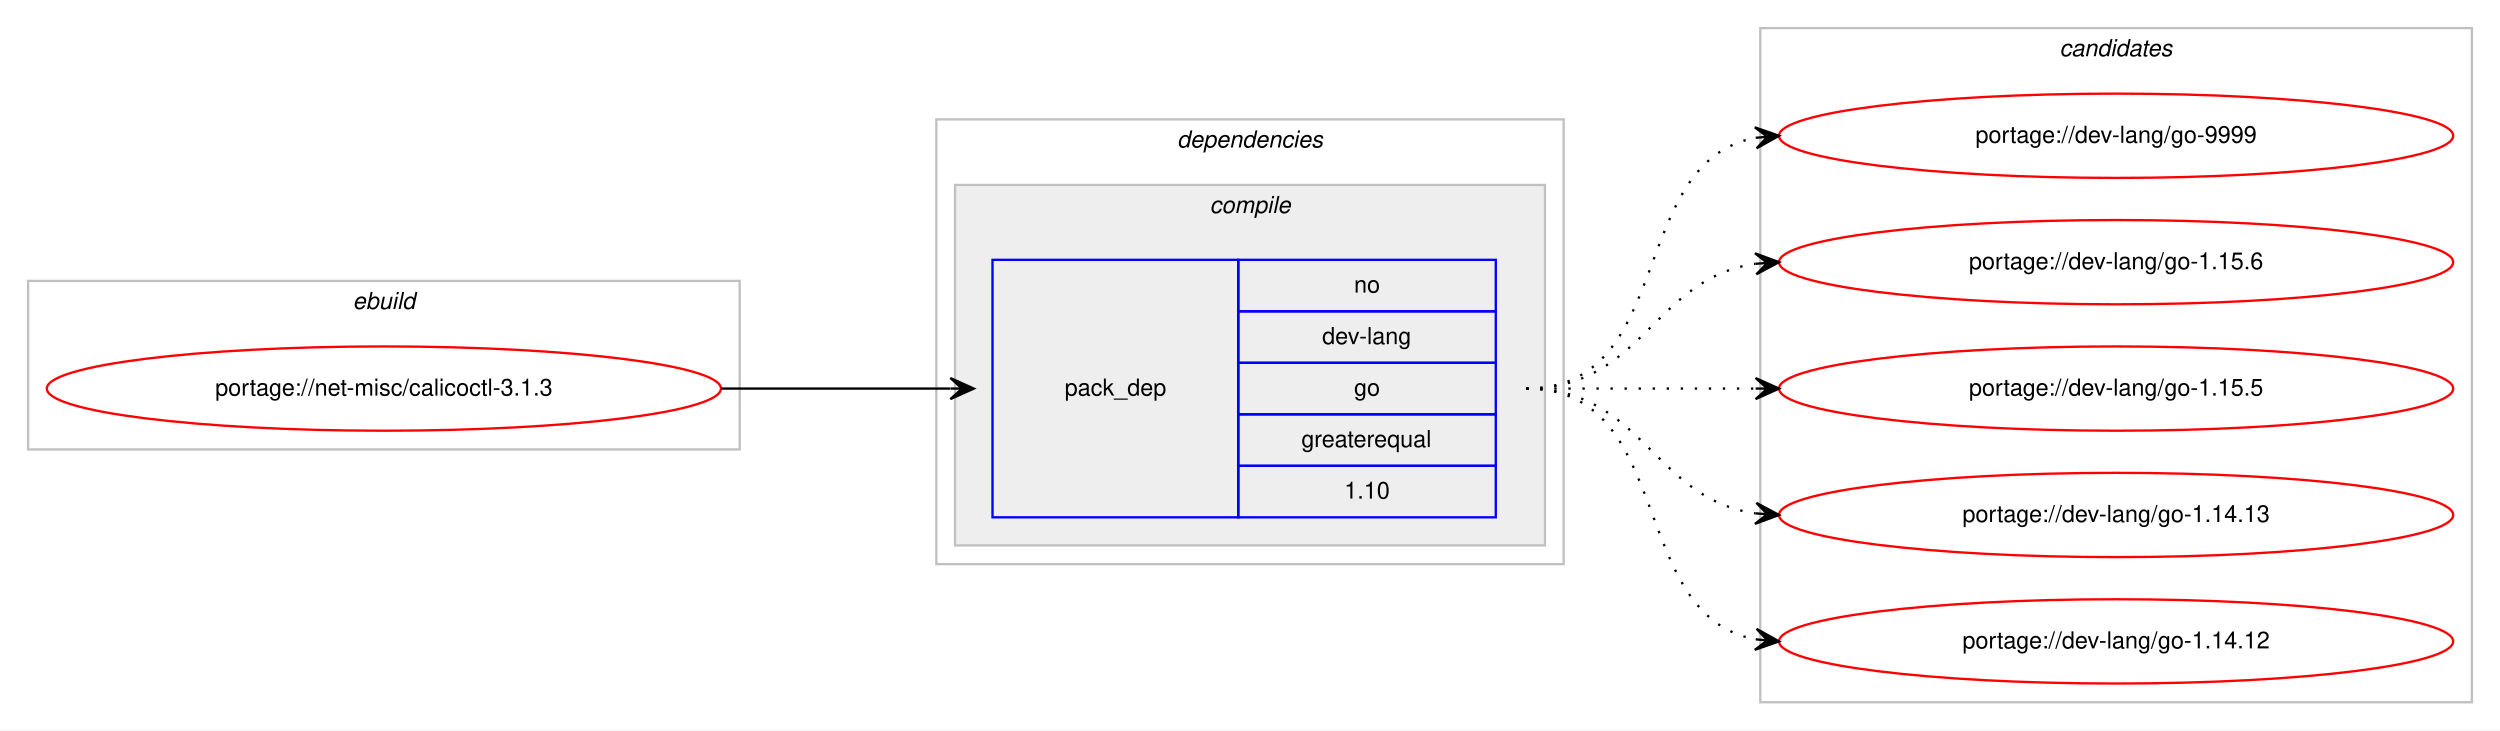
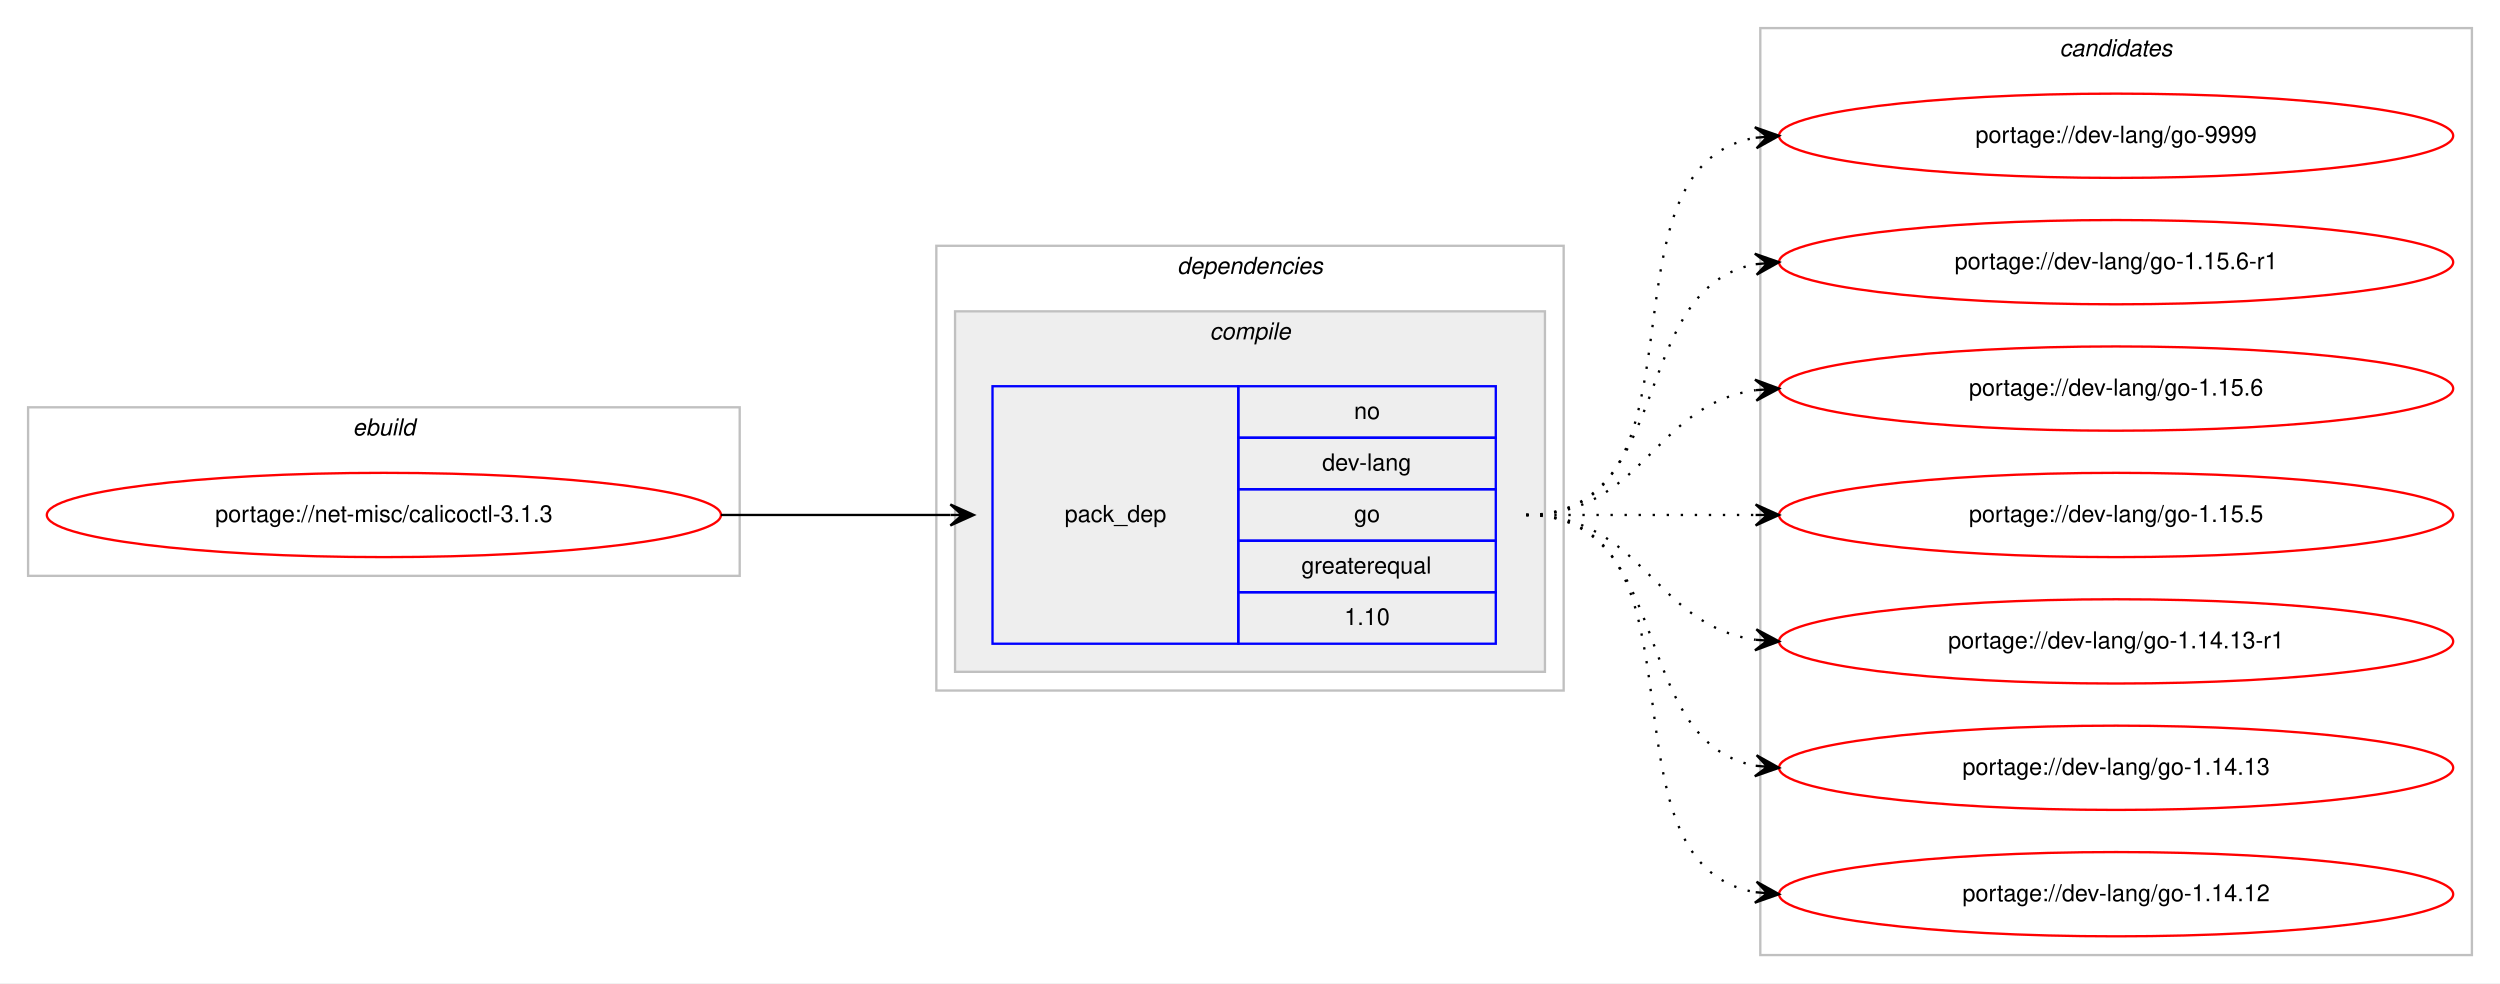
- <svg xmlns="http://www.w3.org/2000/svg" xmlns:xlink="http://www.w3.org/1999/xlink" width="1068pt" height="312pt" viewBox="0.00 0.00 1068.00 312.00">
-   <g id="graph0" class="graph" transform="scale(1 1) rotate(0) translate(4 308)">
-     <polygon fill="#ffffff" stroke="transparent" points="-4,4 -4,-308 1064,-308 1064,4 -4,4" />
+ <svg xmlns="http://www.w3.org/2000/svg" xmlns:xlink="http://www.w3.org/1999/xlink" width="1068pt" height="420pt" viewBox="0.00 0.00 1068.00 420.00">
+   <g id="graph0" class="graph" transform="scale(1 1) rotate(0) translate(4 416)">
+     <polygon fill="#ffffff" stroke="transparent" points="-4,4 -4,-416 1064,-416 1064,4 -4,4" />
    <g id="clust1" class="cluster">
-       <polygon fill="none" stroke="#c0c0c0" points="8,-116 8,-188 312,-188 312,-116 8,-116" />
-       <text text-anchor="start" x="146.663" y="-176" font-family="Helvetica,sans-Serif" font-style="italic" font-size="10.00" fill="#000000">ebuild</text>
+       <polygon fill="none" stroke="#c0c0c0" points="8,-170 8,-242 312,-242 312,-170 8,-170" />
+       <text text-anchor="start" x="146.663" y="-230" font-family="Helvetica,sans-Serif" font-style="italic" font-size="10.00" fill="#000000">ebuild</text>
    </g>
    <g id="clust2" class="cluster">
-       <polygon fill="none" stroke="#c0c0c0" points="396,-67 396,-257 664,-257 664,-67 396,-67" />
-       <text text-anchor="start" x="498.875" y="-245" font-family="Helvetica,sans-Serif" font-style="italic" font-size="10.00" fill="#000000">dependencies</text>
+       <polygon fill="none" stroke="#c0c0c0" points="396,-121 396,-311 664,-311 664,-121 396,-121" />
+       <text text-anchor="start" x="498.875" y="-299" font-family="Helvetica,sans-Serif" font-style="italic" font-size="10.00" fill="#000000">dependencies</text>
    </g>
    <g id="clust3" class="cluster">
-       <polygon fill="#eeeeee" stroke="#c0c0c0" points="404,-75 404,-229 656,-229 656,-75 404,-75" />
-       <text text-anchor="start" x="512.778" y="-217" font-family="Helvetica,sans-Serif" font-style="italic" font-size="10.00" fill="#000000">compile</text>
+       <polygon fill="#eeeeee" stroke="#c0c0c0" points="404,-129 404,-283 656,-283 656,-129 404,-129" />
+       <text text-anchor="start" x="512.778" y="-271" font-family="Helvetica,sans-Serif" font-style="italic" font-size="10.00" fill="#000000">compile</text>
    </g>
    <g id="clust7" class="cluster">
-       <polygon fill="none" stroke="#c0c0c0" points="748,-8 748,-296 1052,-296 1052,-8 748,-8" />
-       <text text-anchor="start" x="875.824" y="-284" font-family="Helvetica,sans-Serif" font-style="italic" font-size="10.00" fill="#000000">candidates</text>
+       <polygon fill="none" stroke="#c0c0c0" points="748,-8 748,-404 1052,-404 1052,-8 748,-8" />
+       <text text-anchor="start" x="875.824" y="-392" font-family="Helvetica,sans-Serif" font-style="italic" font-size="10.00" fill="#000000">candidates</text>
    </g>
    <g id="node1" class="node">
      <g id="a_node1">
        <a xlink:href="../net-misc/calicoctl-3.1.3.svg" xlink:title="portage://net-misc/calicoctl-3.1.3">
-           <ellipse fill="none" stroke="#ff0000" cx="160" cy="-142" rx="144" ry="18" />
-           <text text-anchor="middle" x="160" y="-139" font-family="Helvetica,sans-Serif" font-size="10.00" fill="#000000">portage://net-misc/calicoctl-3.1.3</text>
+           <ellipse fill="none" stroke="#ff0000" cx="160" cy="-196" rx="144" ry="18" />
+           <text text-anchor="middle" x="160" y="-193" font-family="Helvetica,sans-Serif" font-size="10.00" fill="#000000">portage://net-misc/calicoctl-3.1.3</text>
        </a>
      </g>
    </g>
    <g id="node2" class="node">
-       <polygon fill="none" stroke="#0000ff" points="420,-87 420,-197 525,-197 525,-87 420,-87" />
-       <text text-anchor="start" x="450.823" y="-139" font-family="Helvetica,sans-Serif" font-size="10.00" fill="#000000">pack_dep</text>
-       <polygon fill="none" stroke="#0000ff" points="525,-175 525,-197 635,-197 635,-175 525,-175" />
-       <text text-anchor="start" x="574.441" y="-183" font-family="Helvetica,sans-Serif" font-size="10.00" fill="#000000">no</text>
-       <polygon fill="none" stroke="#0000ff" points="525,-153 525,-175 635,-175 635,-153 525,-153" />
-       <text text-anchor="start" x="560.828" y="-161" font-family="Helvetica,sans-Serif" font-size="10.00" fill="#000000">dev-lang</text>
-       <polygon fill="none" stroke="#0000ff" points="525,-131 525,-153 635,-153 635,-131 525,-131" />
-       <text text-anchor="start" x="574.441" y="-139" font-family="Helvetica,sans-Serif" font-size="10.00" fill="#000000">go</text>
-       <polygon fill="none" stroke="#0000ff" points="525,-109 525,-131 635,-131 635,-109 525,-109" />
-       <text text-anchor="start" x="551.936" y="-117" font-family="Helvetica,sans-Serif" font-size="10.00" fill="#000000">greaterequal</text>
-       <polygon fill="none" stroke="#0000ff" points="525,-87 525,-109 635,-109 635,-87 525,-87" />
-       <text text-anchor="start" x="570.272" y="-95" font-family="Helvetica,sans-Serif" font-size="10.00" fill="#000000">1.10</text>
+       <polygon fill="none" stroke="#0000ff" points="420,-141 420,-251 525,-251 525,-141 420,-141" />
+       <text text-anchor="start" x="450.823" y="-193" font-family="Helvetica,sans-Serif" font-size="10.00" fill="#000000">pack_dep</text>
+       <polygon fill="none" stroke="#0000ff" points="525,-229 525,-251 635,-251 635,-229 525,-229" />
+       <text text-anchor="start" x="574.441" y="-237" font-family="Helvetica,sans-Serif" font-size="10.00" fill="#000000">no</text>
+       <polygon fill="none" stroke="#0000ff" points="525,-207 525,-229 635,-229 635,-207 525,-207" />
+       <text text-anchor="start" x="560.828" y="-215" font-family="Helvetica,sans-Serif" font-size="10.00" fill="#000000">dev-lang</text>
+       <polygon fill="none" stroke="#0000ff" points="525,-185 525,-207 635,-207 635,-185 525,-185" />
+       <text text-anchor="start" x="574.441" y="-193" font-family="Helvetica,sans-Serif" font-size="10.00" fill="#000000">go</text>
+       <polygon fill="none" stroke="#0000ff" points="525,-163 525,-185 635,-185 635,-163 525,-163" />
+       <text text-anchor="start" x="551.936" y="-171" font-family="Helvetica,sans-Serif" font-size="10.00" fill="#000000">greaterequal</text>
+       <polygon fill="none" stroke="#0000ff" points="525,-141 525,-163 635,-163 635,-141 525,-141" />
+       <text text-anchor="start" x="570.272" y="-149" font-family="Helvetica,sans-Serif" font-size="10.00" fill="#000000">1.10</text>
    </g>
    <g id="edge1" class="edge">
-       <path fill="none" stroke="#000000" d="M304,-142C348.438,-142 362.02,-142 401.878,-142" />
-       <polygon fill="#000000" stroke="#000000" points="412,-142 402,-146.5 407,-142 402,-142 402,-142 402,-142 407,-142 402,-137.5 412,-142 412,-142" />
+       <path fill="none" stroke="#000000" d="M304,-196C348.438,-196 362.02,-196 401.878,-196" />
+       <polygon fill="#000000" stroke="#000000" points="412,-196 402,-200.5 407,-196 402,-196 402,-196 402,-196 407,-196 402,-191.5 412,-196 412,-196" />
    </g>
    <g id="node3" class="node">
      <g id="a_node3">
        <a xlink:href="../dev-lang/go-9999.svg" xlink:title="portage://dev-lang/go-9999">
-           <ellipse fill="none" stroke="#ff0000" cx="900" cy="-250" rx="144" ry="18" />
-           <text text-anchor="middle" x="900" y="-247" font-family="Helvetica,sans-Serif" font-size="10.00" fill="#000000">portage://dev-lang/go-9999</text>
+           <ellipse fill="none" stroke="#ff0000" cx="900" cy="-358" rx="144" ry="18" />
+           <text text-anchor="middle" x="900" y="-355" font-family="Helvetica,sans-Serif" font-size="10.00" fill="#000000">portage://dev-lang/go-9999</text>
        </a>
      </g>
    </g>
    <g id="edge2" class="edge">
-       <path fill="none" stroke="#000000" stroke-dasharray="1,5" d="M648,-142C712.303,-142 690.78,-238.91 746.031,-249.131" />
-       <polygon fill="#000000" stroke="#000000" points="756,-250 745.647,-253.614 751.019,-249.566 746.038,-249.131 746.038,-249.131 746.038,-249.131 751.019,-249.566 746.429,-244.648 756,-250 756,-250" />
+       <path fill="none" stroke="#000000" stroke-dasharray="1,5" d="M648,-196C730.815,-196 674.779,-344.377 745.661,-357.128" />
+       <polygon fill="#000000" stroke="#000000" points="756,-358 745.657,-361.644 751.018,-357.58 746.035,-357.16 746.035,-357.16 746.035,-357.16 751.018,-357.58 746.413,-352.676 756,-358 756,-358" />
    </g>
    <g id="node4" class="node">
      <g id="a_node4">
-         <a xlink:href="../dev-lang/go-1.15.6.svg" xlink:title="portage://dev-lang/go-1.15.6">
-           <ellipse fill="none" stroke="#ff0000" cx="900" cy="-196" rx="144" ry="18" />
-           <text text-anchor="middle" x="900" y="-193" font-family="Helvetica,sans-Serif" font-size="10.00" fill="#000000">portage://dev-lang/go-1.15.6</text>
+         <a xlink:href="../dev-lang/go-1.15.6-r1.svg" xlink:title="portage://dev-lang/go-1.15.6-r1">
+           <ellipse fill="none" stroke="#ff0000" cx="900" cy="-304" rx="144" ry="18" />
+           <text text-anchor="middle" x="900" y="-301" font-family="Helvetica,sans-Serif" font-size="10.00" fill="#000000">portage://dev-lang/go-1.15.6-r1</text>
        </a>
      </g>
    </g>
    <g id="edge3" class="edge">
-       <path fill="none" stroke="#000000" stroke-dasharray="1,5" d="M648,-142C698.102,-142 702.012,-189.066 745.979,-195.317" />
-       <polygon fill="#000000" stroke="#000000" points="756,-196 745.717,-199.81 751.012,-195.66 746.023,-195.32 746.023,-195.32 746.023,-195.32 751.012,-195.66 746.329,-190.831 756,-196 756,-196" />
+       <path fill="none" stroke="#000000" stroke-dasharray="1,5" d="M648,-196C712.303,-196 690.78,-292.91 746.031,-303.131" />
+       <polygon fill="#000000" stroke="#000000" points="756,-304 745.647,-307.614 751.019,-303.566 746.038,-303.131 746.038,-303.131 746.038,-303.131 751.019,-303.566 746.429,-298.648 756,-304 756,-304" />
    </g>
    <g id="node5" class="node">
      <g id="a_node5">
-         <a xlink:href="../dev-lang/go-1.15.5.svg" xlink:title="portage://dev-lang/go-1.15.5">
-           <ellipse fill="none" stroke="#ff0000" cx="900" cy="-142" rx="144" ry="18" />
-           <text text-anchor="middle" x="900" y="-139" font-family="Helvetica,sans-Serif" font-size="10.00" fill="#000000">portage://dev-lang/go-1.15.5</text>
+         <a xlink:href="../dev-lang/go-1.15.6.svg" xlink:title="portage://dev-lang/go-1.15.6">
+           <ellipse fill="none" stroke="#ff0000" cx="900" cy="-250" rx="144" ry="18" />
+           <text text-anchor="middle" x="900" y="-247" font-family="Helvetica,sans-Serif" font-size="10.00" fill="#000000">portage://dev-lang/go-1.15.6</text>
        </a>
      </g>
    </g>
    <g id="edge4" class="edge">
-       <path fill="none" stroke="#000000" stroke-dasharray="1,5" d="M648,-142C692.438,-142 706.02,-142 745.878,-142" />
-       <polygon fill="#000000" stroke="#000000" points="756,-142 746,-146.5 751,-142 746,-142 746,-142 746,-142 751,-142 746,-137.5 756,-142 756,-142" />
+       <path fill="none" stroke="#000000" stroke-dasharray="1,5" d="M648,-196C698.102,-196 702.012,-243.066 745.979,-249.317" />
+       <polygon fill="#000000" stroke="#000000" points="756,-250 745.717,-253.81 751.012,-249.66 746.023,-249.32 746.023,-249.32 746.023,-249.32 751.012,-249.66 746.329,-244.831 756,-250 756,-250" />
    </g>
    <g id="node6" class="node">
      <g id="a_node6">
+         <a xlink:href="../dev-lang/go-1.15.5.svg" xlink:title="portage://dev-lang/go-1.15.5">
+           <ellipse fill="none" stroke="#ff0000" cx="900" cy="-196" rx="144" ry="18" />
+           <text text-anchor="middle" x="900" y="-193" font-family="Helvetica,sans-Serif" font-size="10.00" fill="#000000">portage://dev-lang/go-1.15.5</text>
+         </a>
+       </g>
+     </g>
+     <g id="edge5" class="edge">
+       <path fill="none" stroke="#000000" stroke-dasharray="1,5" d="M648,-196C692.438,-196 706.02,-196 745.878,-196" />
+       <polygon fill="#000000" stroke="#000000" points="756,-196 746,-200.5 751,-196 746,-196 746,-196 746,-196 751,-196 746,-191.5 756,-196 756,-196" />
+     </g>
+     <g id="node7" class="node">
+       <g id="a_node7">
+         <a xlink:href="../dev-lang/go-1.14.13-r1.svg" xlink:title="portage://dev-lang/go-1.14.13-r1">
+           <ellipse fill="none" stroke="#ff0000" cx="900" cy="-142" rx="144" ry="18" />
+           <text text-anchor="middle" x="900" y="-139" font-family="Helvetica,sans-Serif" font-size="10.00" fill="#000000">portage://dev-lang/go-1.14.13-r1</text>
+         </a>
+       </g>
+     </g>
+     <g id="edge6" class="edge">
+       <path fill="none" stroke="#000000" stroke-dasharray="1,5" d="M648,-196C698.102,-196 702.012,-148.934 745.979,-142.683" />
+       <polygon fill="#000000" stroke="#000000" points="756,-142 746.329,-147.169 751.012,-142.34 746.023,-142.68 746.023,-142.68 746.023,-142.68 751.012,-142.34 745.717,-138.19 756,-142 756,-142" />
+     </g>
+     <g id="node8" class="node">
+       <g id="a_node8">
        <a xlink:href="../dev-lang/go-1.14.13.svg" xlink:title="portage://dev-lang/go-1.14.13">
          <ellipse fill="none" stroke="#ff0000" cx="900" cy="-88" rx="144" ry="18" />
          <text text-anchor="middle" x="900" y="-85" font-family="Helvetica,sans-Serif" font-size="10.00" fill="#000000">portage://dev-lang/go-1.14.13</text>
        </a>
      </g>
    </g>
-     <g id="edge5" class="edge">
-       <path fill="none" stroke="#000000" stroke-dasharray="1,5" d="M648,-142C698.102,-142 702.012,-94.934 745.979,-88.683" />
-       <polygon fill="#000000" stroke="#000000" points="756,-88 746.329,-93.169 751.012,-88.34 746.023,-88.68 746.023,-88.68 746.023,-88.68 751.012,-88.34 745.717,-84.19 756,-88 756,-88" />
+     <g id="edge7" class="edge">
+       <path fill="none" stroke="#000000" stroke-dasharray="1,5" d="M648,-196C712.303,-196 690.78,-99.09 746.031,-88.869" />
+       <polygon fill="#000000" stroke="#000000" points="756,-88 746.429,-93.352 751.019,-88.434 746.038,-88.869 746.038,-88.869 746.038,-88.869 751.019,-88.434 745.647,-84.386 756,-88 756,-88" />
    </g>
-     <g id="node7" class="node">
-       <g id="a_node7">
+     <g id="node9" class="node">
+       <g id="a_node9">
        <a xlink:href="../dev-lang/go-1.14.12.svg" xlink:title="portage://dev-lang/go-1.14.12">
          <ellipse fill="none" stroke="#ff0000" cx="900" cy="-34" rx="144" ry="18" />
          <text text-anchor="middle" x="900" y="-31" font-family="Helvetica,sans-Serif" font-size="10.00" fill="#000000">portage://dev-lang/go-1.14.12</text>
        </a>
      </g>
    </g>
-     <g id="edge6" class="edge">
-       <path fill="none" stroke="#000000" stroke-dasharray="1,5" d="M648,-142C712.303,-142 690.78,-45.09 746.031,-34.869" />
-       <polygon fill="#000000" stroke="#000000" points="756,-34 746.429,-39.352 751.019,-34.434 746.038,-34.869 746.038,-34.869 746.038,-34.869 751.019,-34.434 745.647,-30.386 756,-34 756,-34" />
+     <g id="edge8" class="edge">
+       <path fill="none" stroke="#000000" stroke-dasharray="1,5" d="M648,-196C730.815,-196 674.779,-47.623 745.661,-34.872" />
+       <polygon fill="#000000" stroke="#000000" points="756,-34 746.413,-39.324 751.018,-34.42 746.035,-34.84 746.035,-34.84 746.035,-34.84 751.018,-34.42 745.657,-30.356 756,-34 756,-34" />
    </g>
  </g>
</svg>
